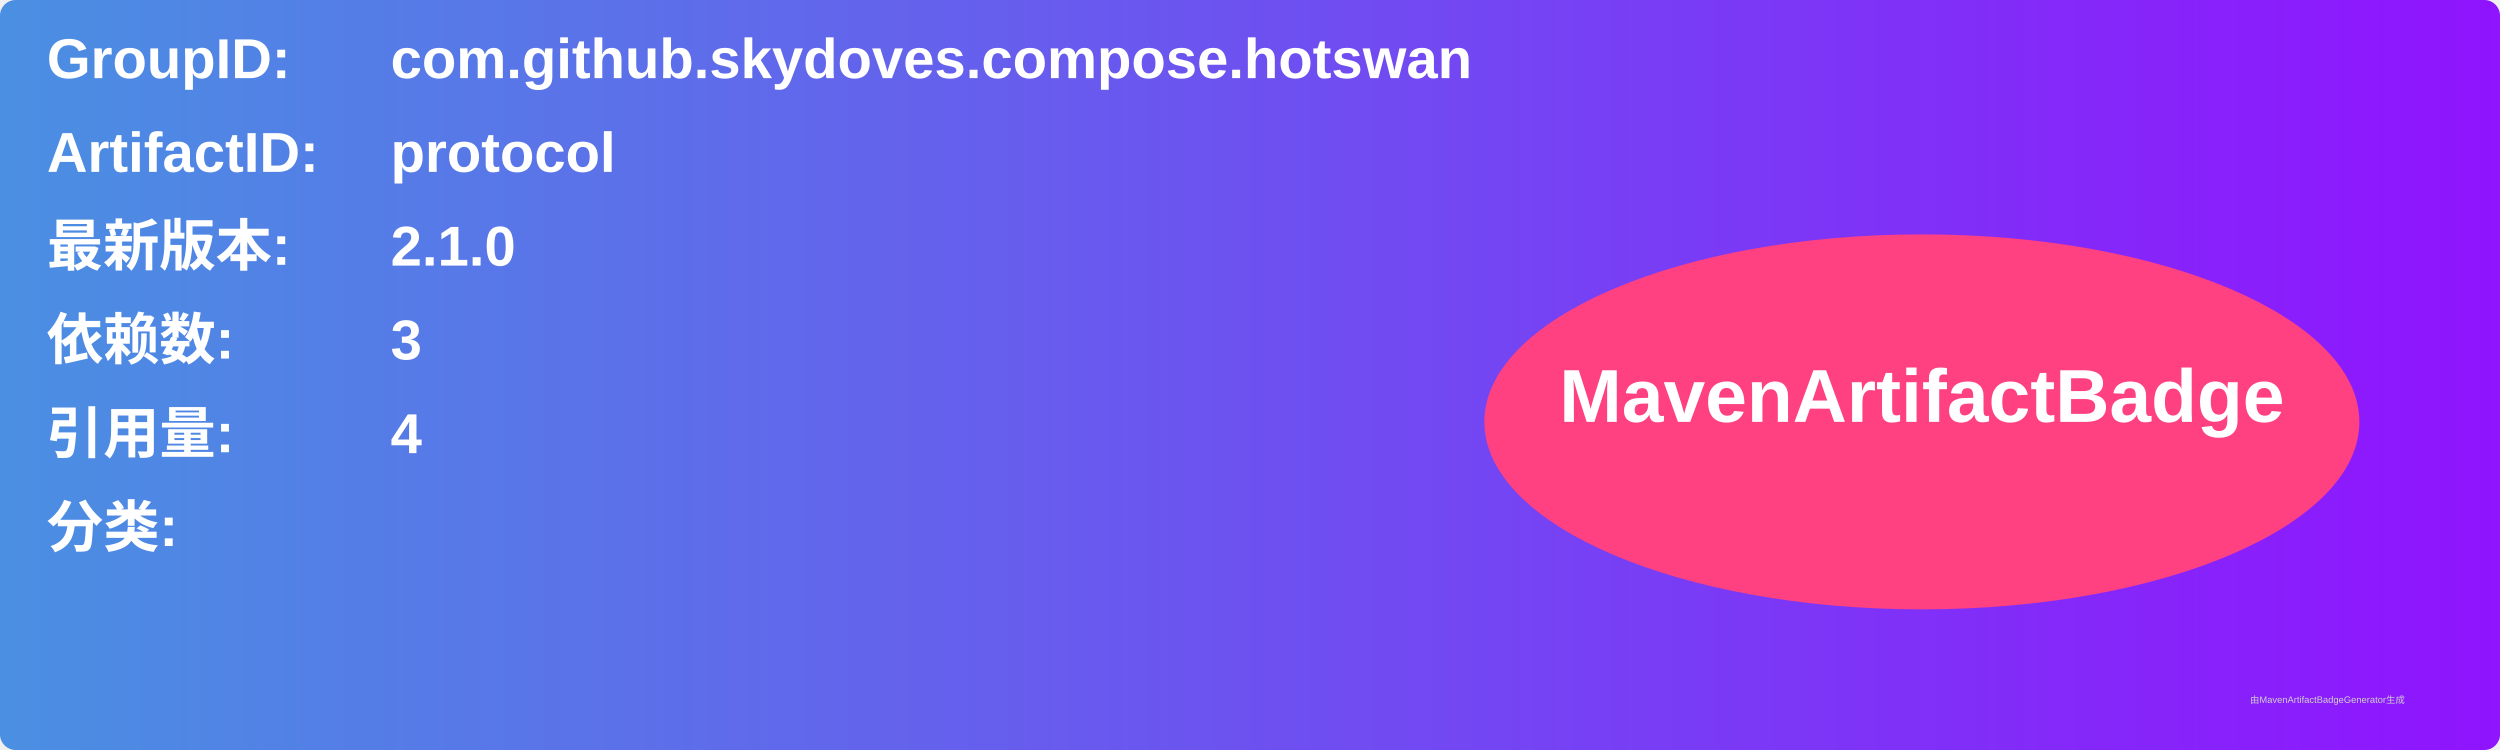
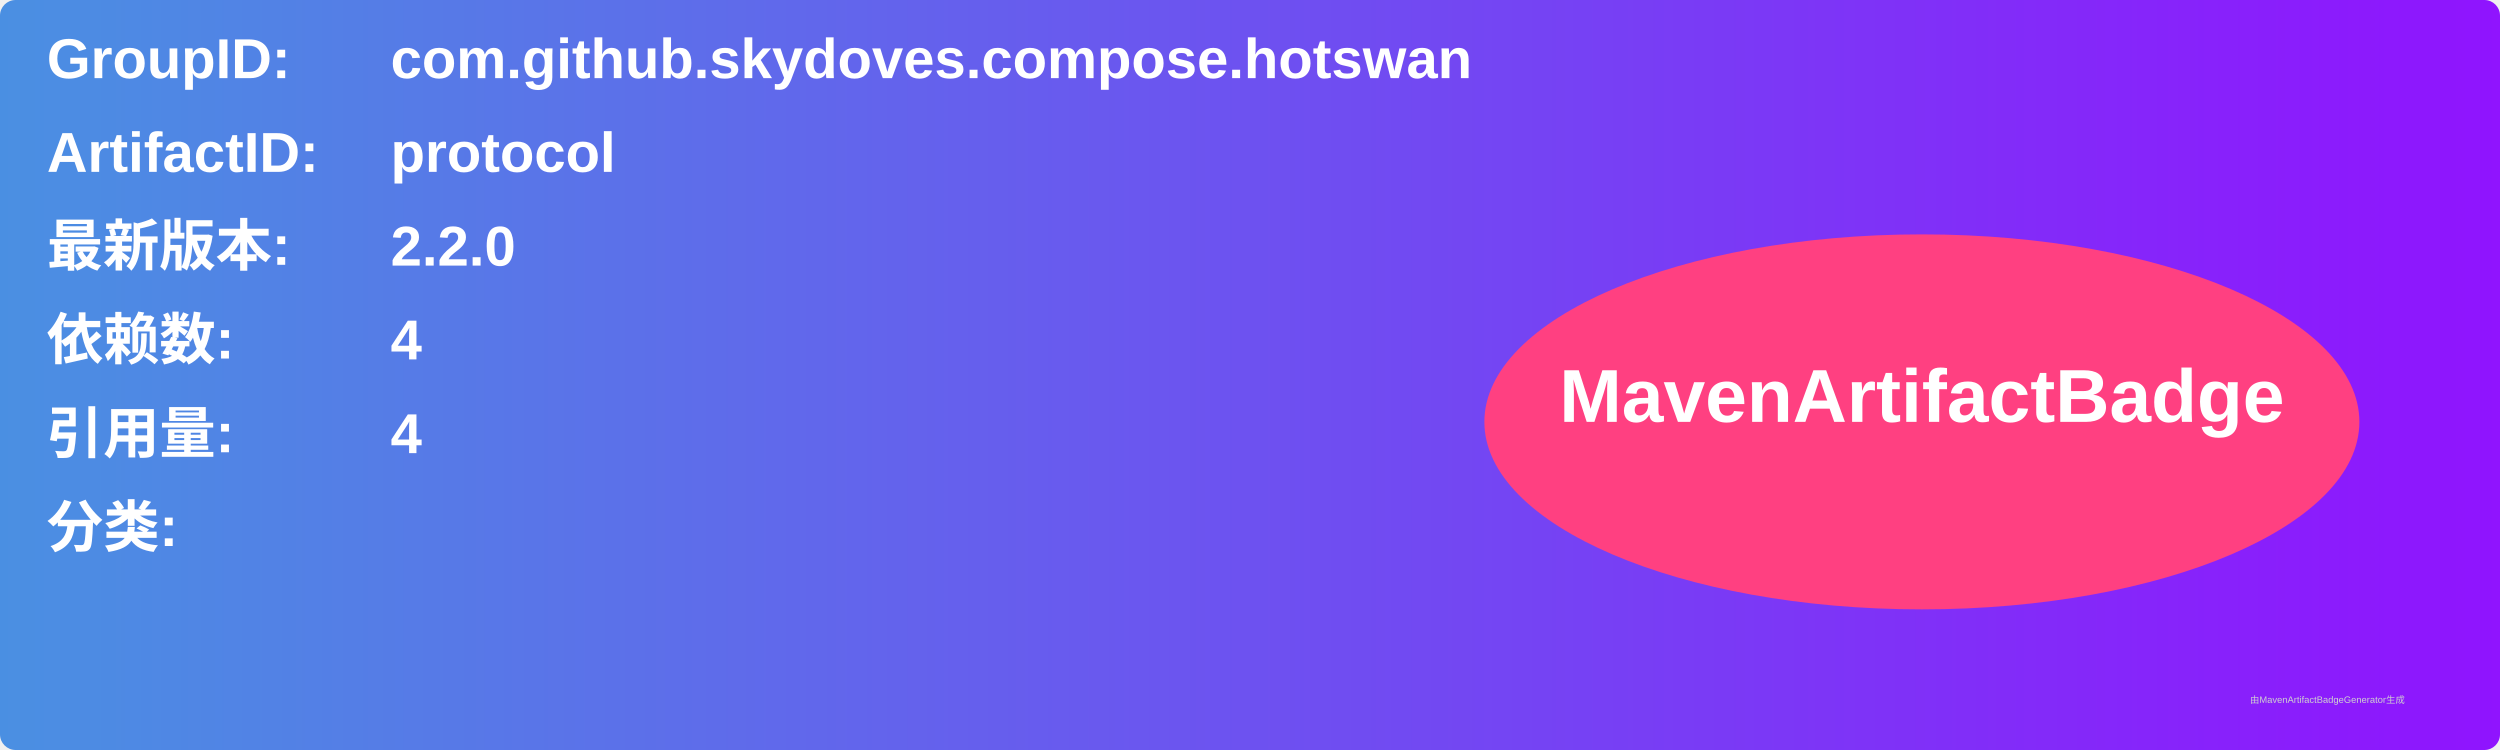
<svg xmlns="http://www.w3.org/2000/svg" width="800" height="240" viewBox="0 0 800 240">
  <linearGradient id="grad" x1="0%" y1="0%" x2="100%" y2="0%">
    <stop offset="0%" stop-color="#4a90e2" />
    <stop offset="100%" stop-color="#9013fe" />
  </linearGradient>
  <rect width="100%" height="100%" rx="5" ry="5" fill="url(#grad)" />
  <g transform="translate(15, 15)">
    <text x="0" y="10" font-family="Arial" font-size="18" fill="white" font-weight="bold" width="260">GroupID:</text>
    <text x="110" y="10" font-family="Arial" font-size="18" fill="white" font-weight="bold" width="460">com.github.skydoves.compose.hotswan</text>
    <text x="0" y="40" font-family="Arial" font-size="18" fill="white" font-weight="bold" width="260">ArtifactID:</text>
    <text x="110" y="40" font-family="Arial" font-size="18" fill="white" font-weight="bold" width="460">protocol</text>
    <text x="0" y="70" font-family="Arial" font-size="18" fill="white" font-weight="bold">最新版本:</text>
    <text x="110" y="70" font-family="Arial" font-size="18" fill="white" font-weight="bold">
-       <tspan font-weight="bold">2.1.0</tspan>
+       <tspan font-weight="bold">2.2.0</tspan>
    </text>
    <text x="0" y="100" font-family="Arial" font-size="18" fill="white" font-weight="bold">依赖数: </text>
    <text x="110" y="100" font-family="Arial" font-size="18" fill="white">
-       <tspan font-weight="bold">3</tspan>
+       <tspan font-weight="bold">4</tspan>
    </text>
    <text x="0" y="130" font-family="Arial" font-size="18" fill="white" font-weight="bold">引用量: </text>
    <text x="110" y="130" font-family="Arial" font-size="18" fill="white">
      <tspan font-weight="bold">4</tspan>
    </text>
    <text x="0" y="160" font-family="Arial" font-size="18" fill="white" font-weight="bold">分类:</text>
    <text x="10" y="190" font-family="Arial" font-size="10" fill="white">
      <tspan font-weight="bold" />
    </text>
    <ellipse cx="600" cy="120" rx="140" ry="60" fill="#ff4081" />
    <text x="600" y="120" text-anchor="middle" font-family="Arial" font-size="24" fill="white" font-weight="bold">MavenArtifactBadge</text>
  </g>
  <text x="720" y="225" font-family="Arial" font-size="3" fill="#d0d0d0">由MavenArtifactBadgeGenerator生成</text>
</svg>
